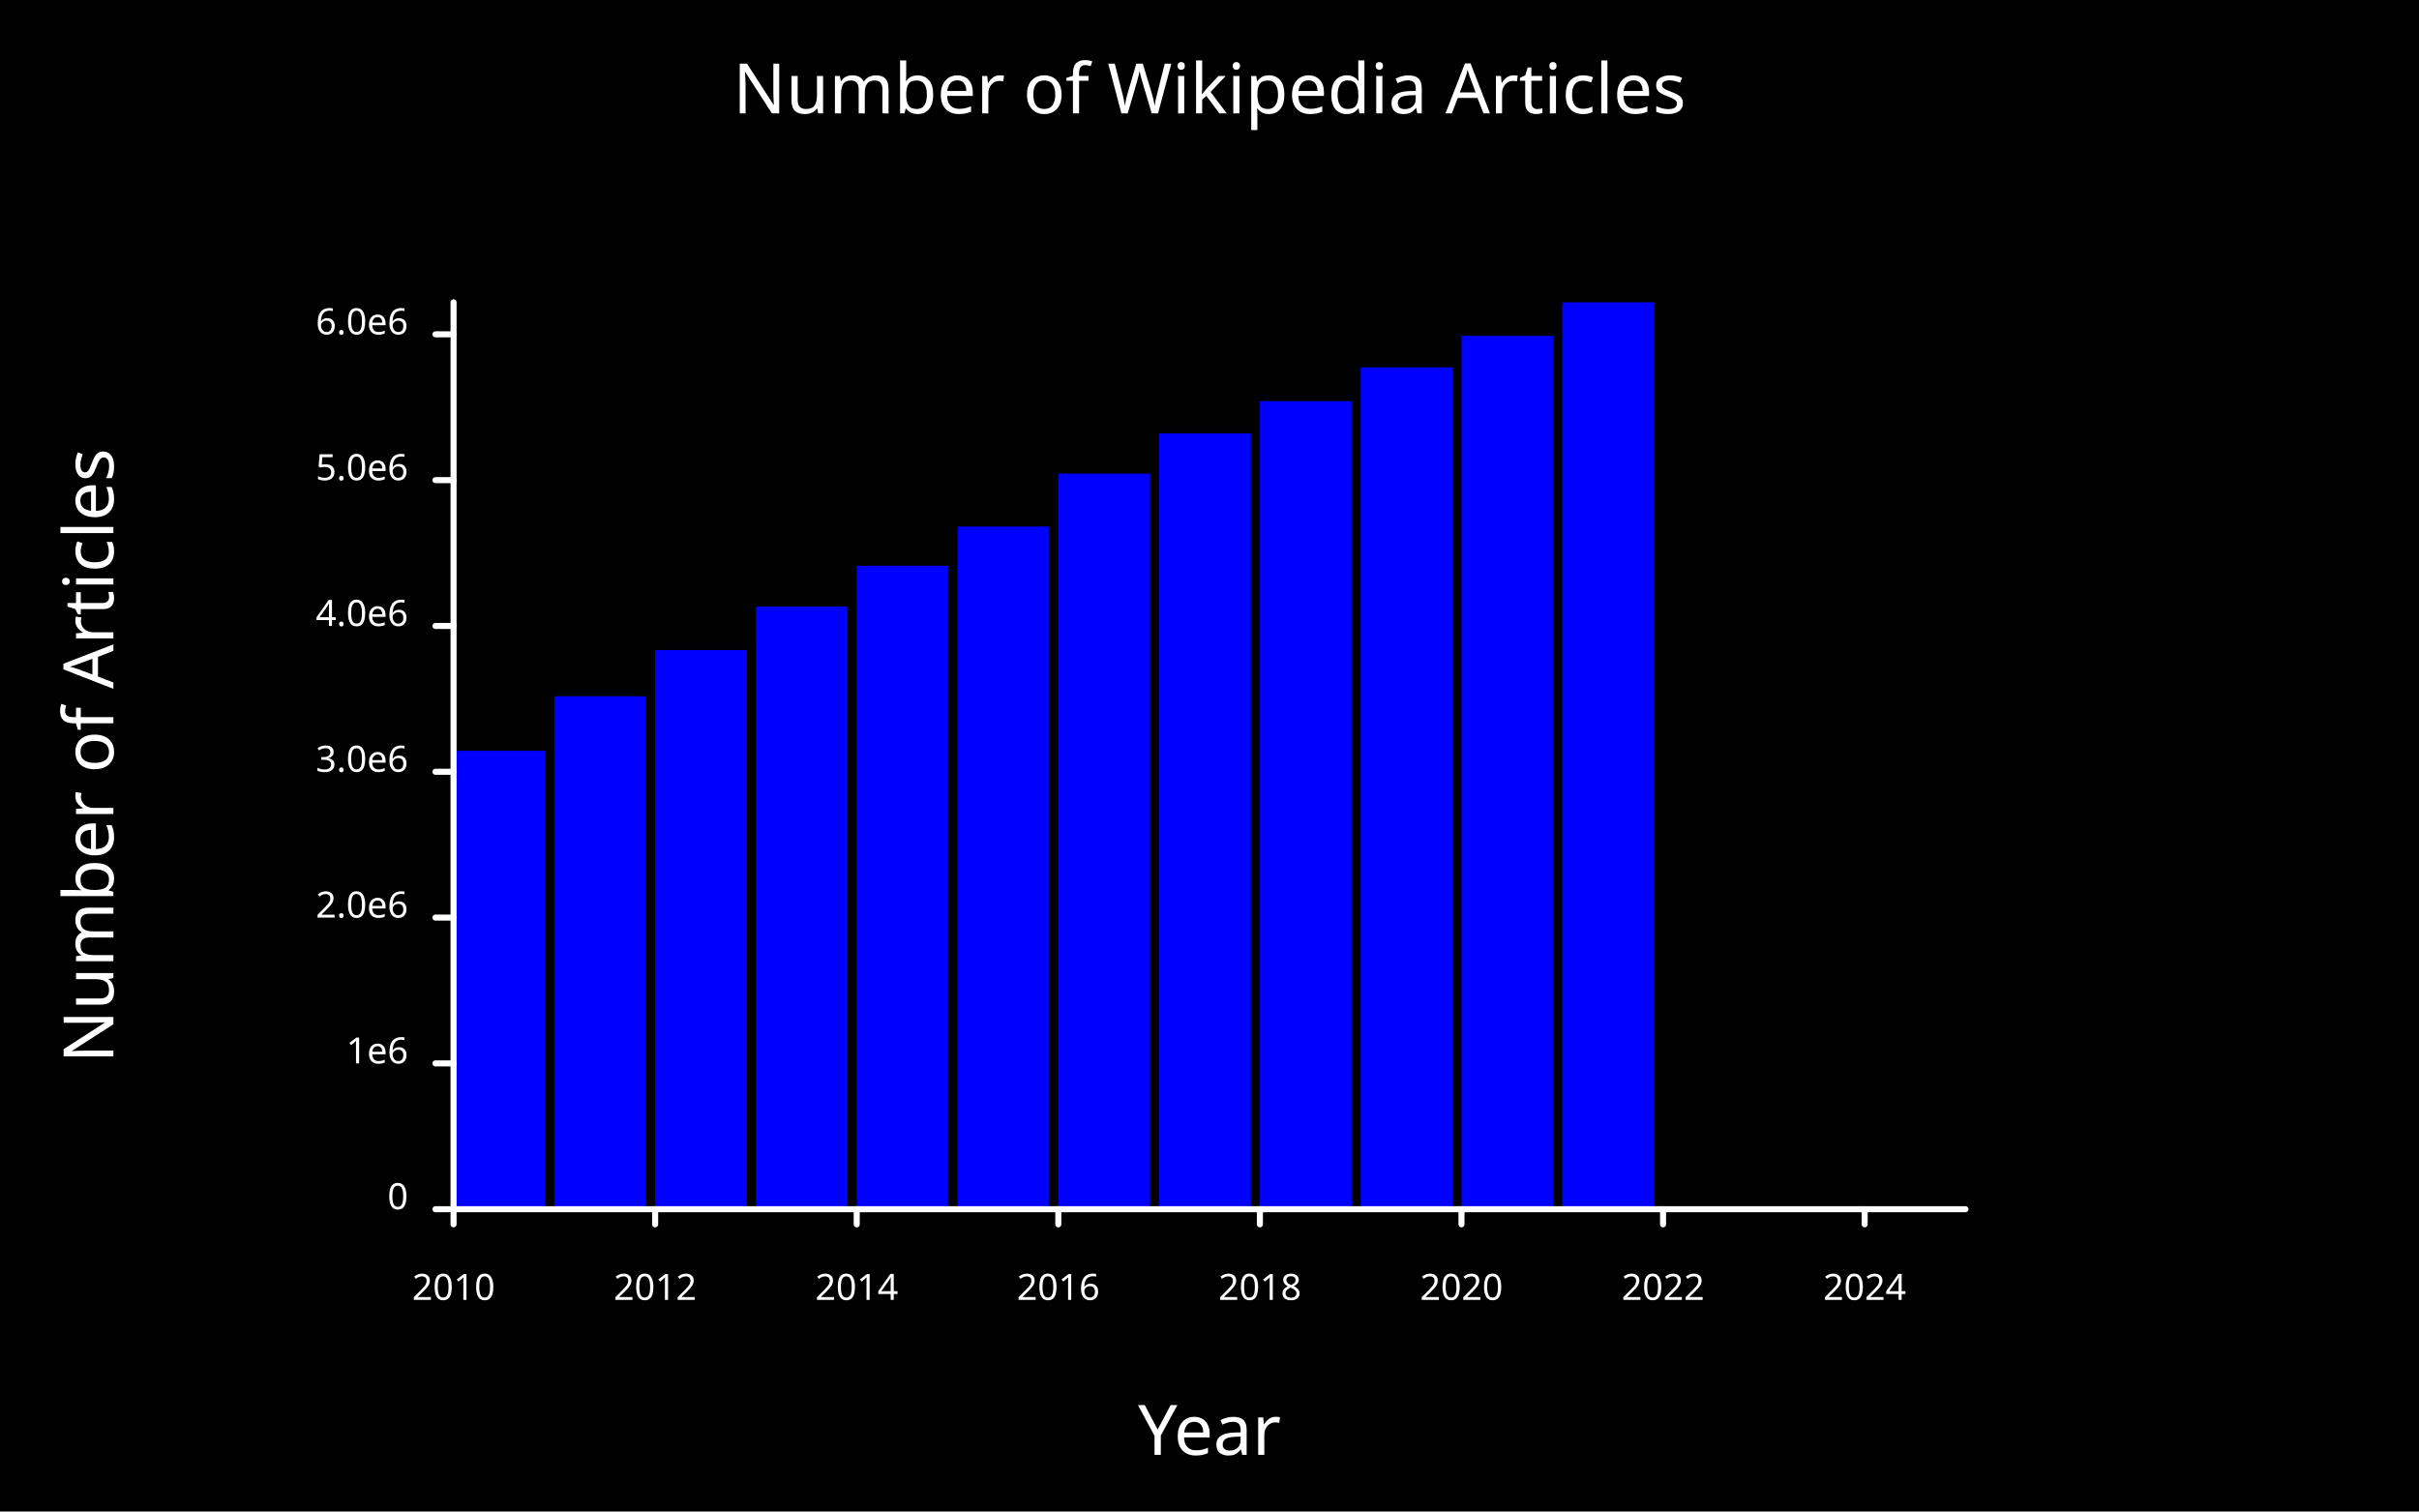
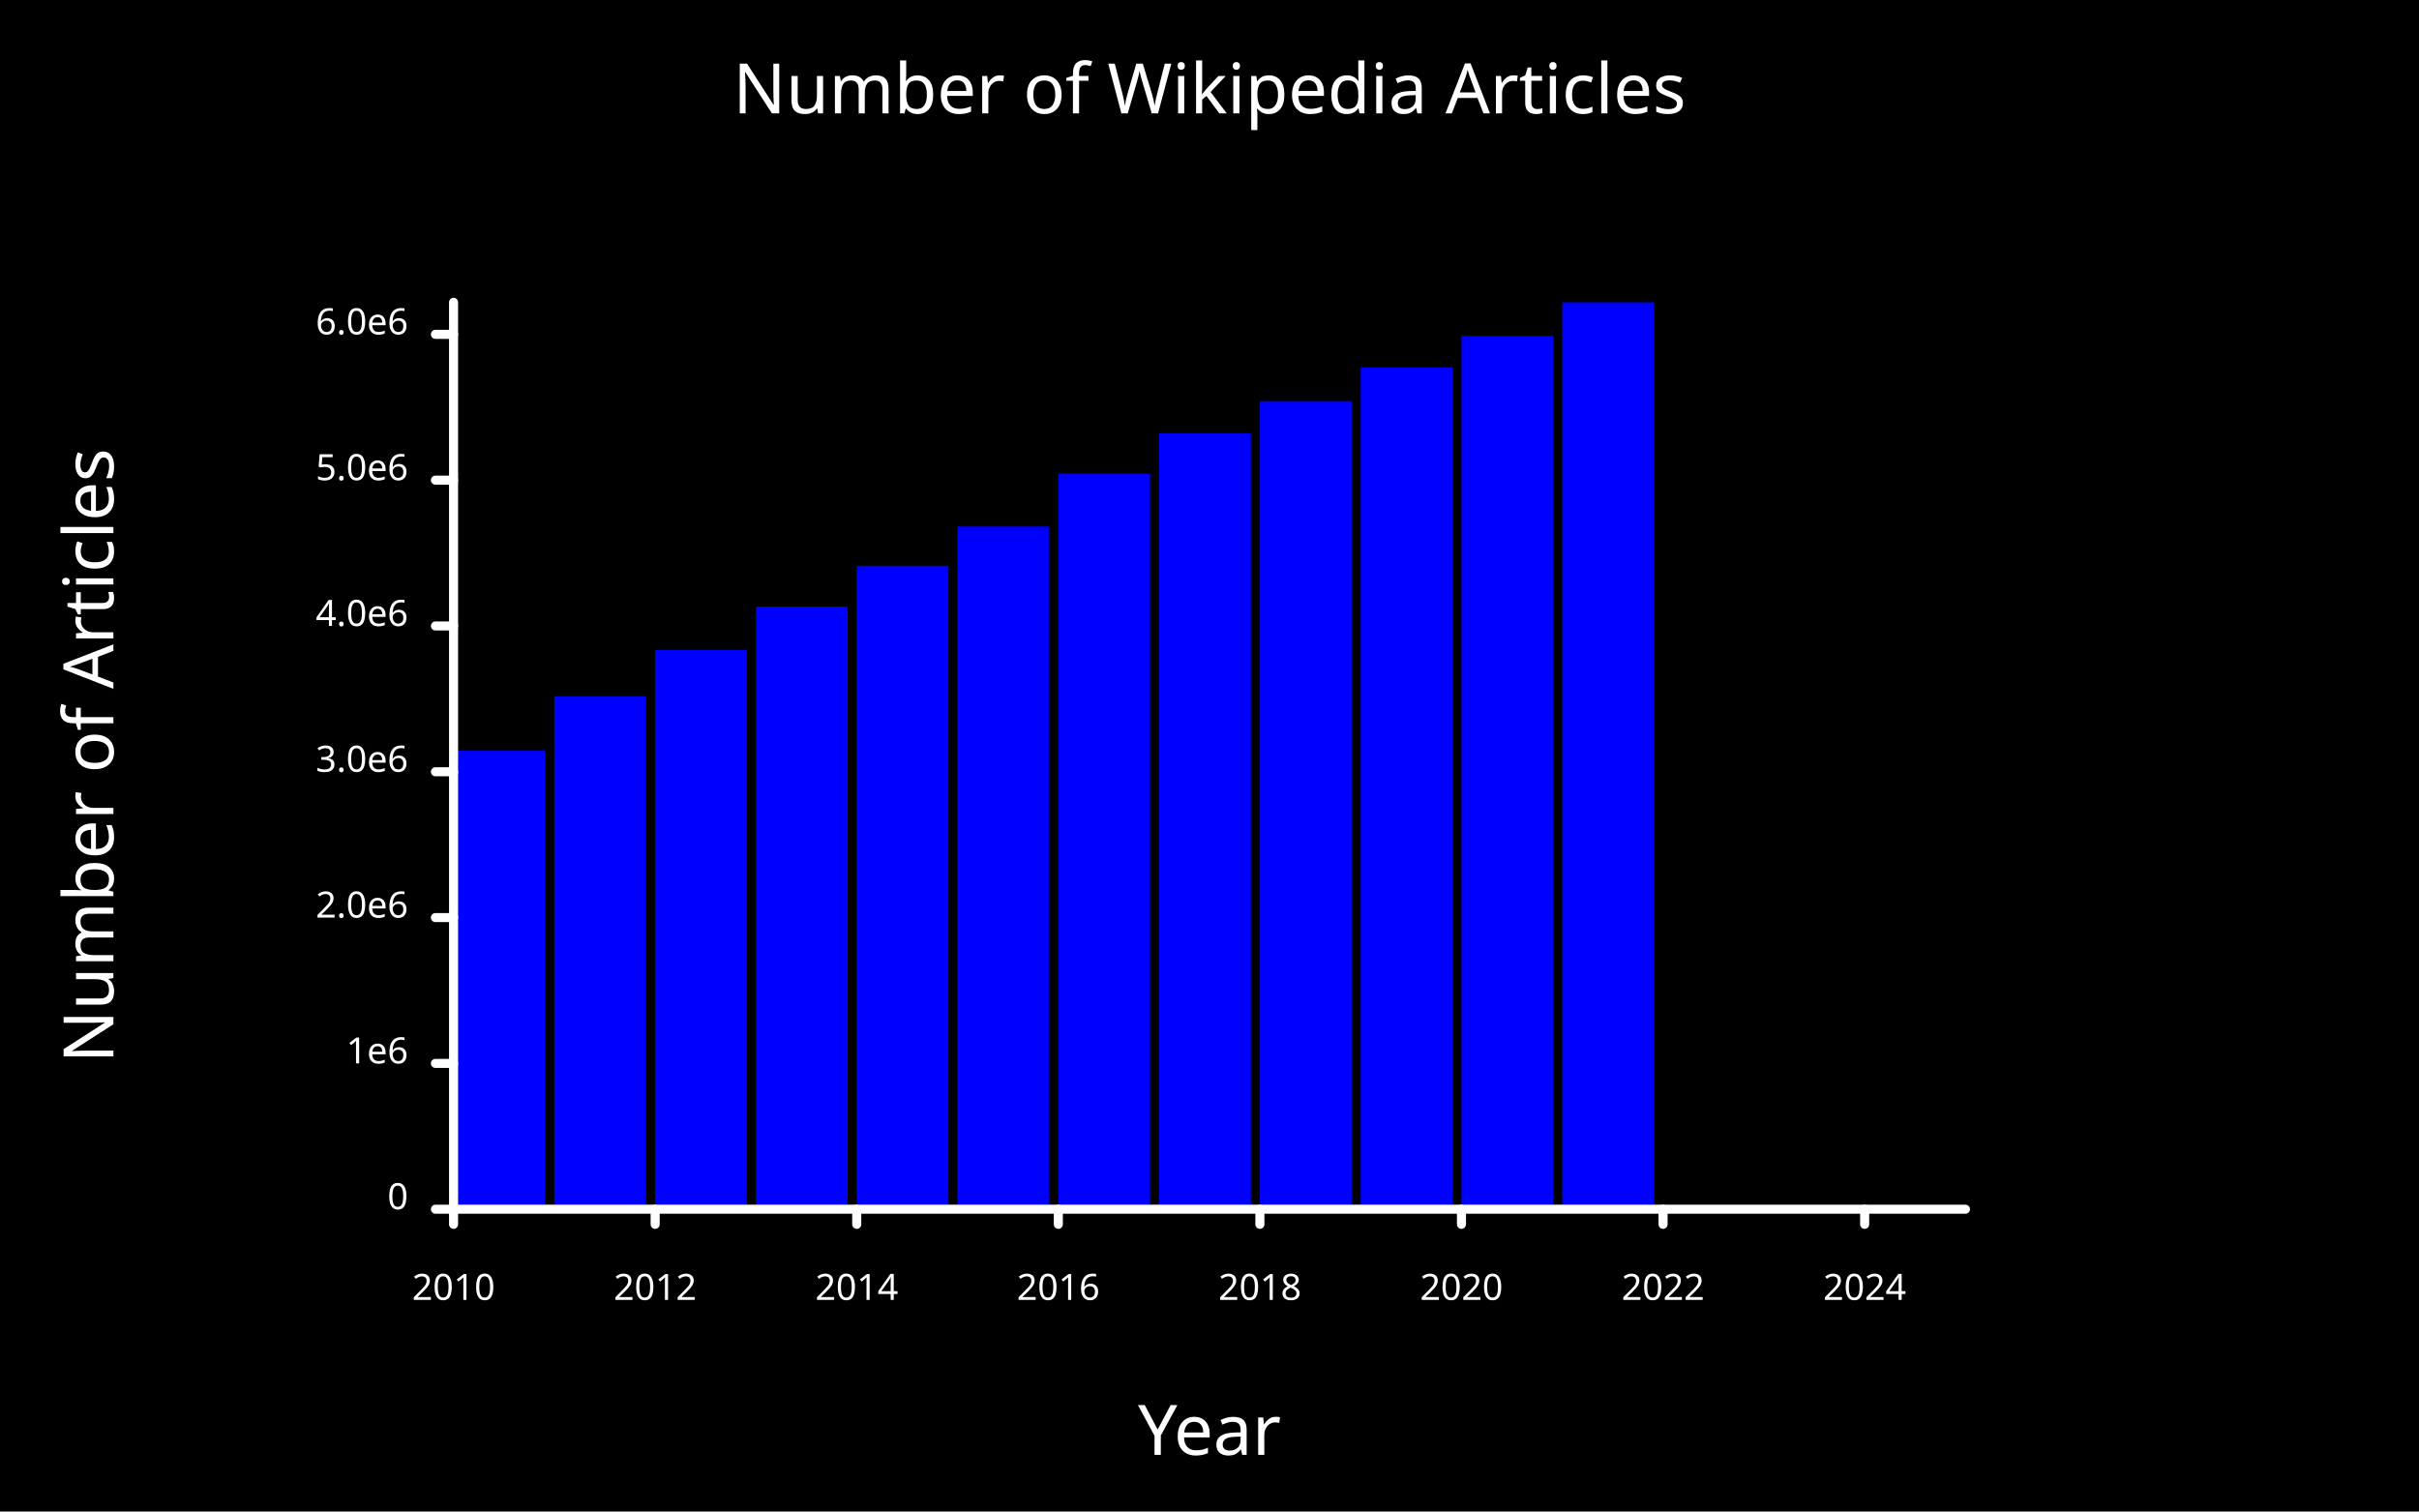
<svg xmlns="http://www.w3.org/2000/svg" width="800" class="poloto" height="500" viewBox="0 0 800 500">
-   <style>.poloto {stroke-linecap:round;font-family: sans-serif;stroke-width:2;}.scatter{stroke-width:7}.poloto_text{fill: white;}.poloto_axis_lines{stroke: white;stoke-width:3;fill:none}.poloto_background{fill: black;}.poloto0stroke{stroke:  blue;}.poloto1stroke{stroke:  red;}.poloto2stroke{stroke:  green;}.poloto3stroke{stroke:  gold;}.poloto4stroke{stroke:  aqua;}.poloto5stroke{stroke:  brown;}.poloto6stroke{stroke:  lime;}.poloto7stroke{stroke:  chocolate;}.poloto0fill{fill:blue;}.poloto1fill{fill:red;}.poloto2fill{fill:green;}.poloto3fill{fill:gold;}.poloto4fill{fill:aqua;}.poloto5fill{fill:brown;}.poloto6fill{fill:lime;}.poloto7fill{fill:chocolate;}</style>
+   <style>.poloto {
+     stroke-linecap:round;
+     font-family: sans-serif;
+     stroke-width:2;
+     }
+     .scatter{stroke-width:7}
+     .poloto_text{fill: white;}
+     .poloto_axis_lines{stroke: white;stroke-width:3;fill:none}
+     .poloto_background{fill: black;}
+     .poloto0stroke{stroke:  blue;}
+     .poloto1stroke{stroke:  red;}
+     .poloto2stroke{stroke:  green;}
+     .poloto3stroke{stroke:  gold;}
+     .poloto4stroke{stroke:  aqua;}
+     .poloto5stroke{stroke:  brown;}
+     .poloto6stroke{stroke:  lime;}
+     .poloto7stroke{stroke:  chocolate;}
+     .poloto0fill{fill:blue;}
+     .poloto1fill{fill:red;}
+     .poloto2fill{fill:green;}
+     .poloto3fill{fill:gold;}
+     .poloto4fill{fill:aqua;}
+     .poloto5fill{fill:brown;}
+     .poloto6fill{fill:lime;}
+     .poloto7fill{fill:chocolate;}</style>
  <rect class="poloto_background" fill="white" x="0" y="0" width="800" height="500" />
  <text class="poloto_text" alignment-baseline="middle" text-anchor="start" font-size="large" x="675" y="100" />
  <g class="poloto0fill">
    <rect x="150" y="248.353" width="30.333" height="151.647" />
    <rect x="183.333" y="230.313" width="30.333" height="169.687" />
    <rect x="216.667" y="215.023" width="30.333" height="184.977" />
    <rect x="250" y="200.65" width="30.333" height="199.35" />
    <rect x="283.333" y="187.144" width="30.333" height="212.856" />
    <rect x="316.667" y="174.169" width="30.333" height="225.831" />
    <rect x="350" y="156.66" width="30.333" height="243.34" />
    <rect x="383.333" y="143.338" width="30.333" height="256.662" />
    <rect x="416.667" y="132.693" width="30.333" height="267.307" />
    <rect x="450" y="121.517" width="30.333" height="278.483" />
    <rect x="483.333" y="111.108" width="30.333" height="288.892" />
    <rect x="516.667" y="100" width="30.333" height="300" />
  </g>
  <text class="poloto_text" alignment-baseline="start" text-anchor="middle" font-size="x-large" x="400" y="37.5">Number of Wikipedia Articles</text>
  <text class="poloto_text" alignment-baseline="start" text-anchor="middle" font-size="x-large" x="400" y="481.25">Year</text>
  <text class="poloto_text" alignment-baseline="start" text-anchor="middle" font-size="x-large" transform="rotate(-90,37.5,250)" x="37.5" y="250">Number of Articles</text>
  <path stroke="black" fill="none" class="poloto_axis_lines" d=" M 150 100 L 150 400 L 650 400" />
  <line class="poloto_axis_lines" stroke="black" x1="150" x2="150" y1="400" y2="405" />
  <text class="poloto_text" alignment-baseline="start" text-anchor="middle" x="150" y="430"> 2010</text>
  <line class="poloto_axis_lines" stroke="black" x1="216.667" x2="216.667" y1="400" y2="405" />
  <text class="poloto_text" alignment-baseline="start" text-anchor="middle" x="216.667" y="430"> 2012</text>
  <line class="poloto_axis_lines" stroke="black" x1="283.333" x2="283.333" y1="400" y2="405" />
  <text class="poloto_text" alignment-baseline="start" text-anchor="middle" x="283.333" y="430"> 2014</text>
  <line class="poloto_axis_lines" stroke="black" x1="350" x2="350" y1="400" y2="405" />
  <text class="poloto_text" alignment-baseline="start" text-anchor="middle" x="350" y="430"> 2016</text>
  <line class="poloto_axis_lines" stroke="black" x1="416.667" x2="416.667" y1="400" y2="405" />
  <text class="poloto_text" alignment-baseline="start" text-anchor="middle" x="416.667" y="430"> 2018</text>
  <line class="poloto_axis_lines" stroke="black" x1="483.333" x2="483.333" y1="400" y2="405" />
  <text class="poloto_text" alignment-baseline="start" text-anchor="middle" x="483.333" y="430"> 2020</text>
  <line class="poloto_axis_lines" stroke="black" x1="550" x2="550" y1="400" y2="405" />
  <text class="poloto_text" alignment-baseline="start" text-anchor="middle" x="550" y="430"> 2022</text>
  <line class="poloto_axis_lines" stroke="black" x1="616.667" x2="616.667" y1="400" y2="405" />
  <text class="poloto_text" alignment-baseline="start" text-anchor="middle" x="616.667" y="430"> 2024</text>
  <line class="poloto_axis_lines" stroke="black" x1="150" x2="144" y1="400" y2="400" />
  <text class="poloto_text" alignment-baseline="middle" text-anchor="end" x="135" y="400"> 0</text>
  <line class="poloto_axis_lines" stroke="black" x1="150" x2="144" y1="351.766" y2="351.766" />
  <text class="poloto_text" alignment-baseline="middle" text-anchor="end" x="135" y="351.766"> 1e6</text>
  <line class="poloto_axis_lines" stroke="black" x1="150" x2="144" y1="303.532" y2="303.532" />
  <text class="poloto_text" alignment-baseline="middle" text-anchor="end" x="135" y="303.532"> 2.0e6</text>
  <line class="poloto_axis_lines" stroke="black" x1="150" x2="144" y1="255.298" y2="255.298" />
  <text class="poloto_text" alignment-baseline="middle" text-anchor="end" x="135" y="255.298"> 3.0e6</text>
  <line class="poloto_axis_lines" stroke="black" x1="150" x2="144" y1="207.065" y2="207.065" />
  <text class="poloto_text" alignment-baseline="middle" text-anchor="end" x="135" y="207.065"> 4.0e6</text>
  <line class="poloto_axis_lines" stroke="black" x1="150" x2="144" y1="158.831" y2="158.831" />
  <text class="poloto_text" alignment-baseline="middle" text-anchor="end" x="135" y="158.831"> 5.0e6</text>
  <line class="poloto_axis_lines" stroke="black" x1="150" x2="144" y1="110.597" y2="110.597" />
  <text class="poloto_text" alignment-baseline="middle" text-anchor="end" x="135" y="110.597"> 6.0e6</text>
</svg>
